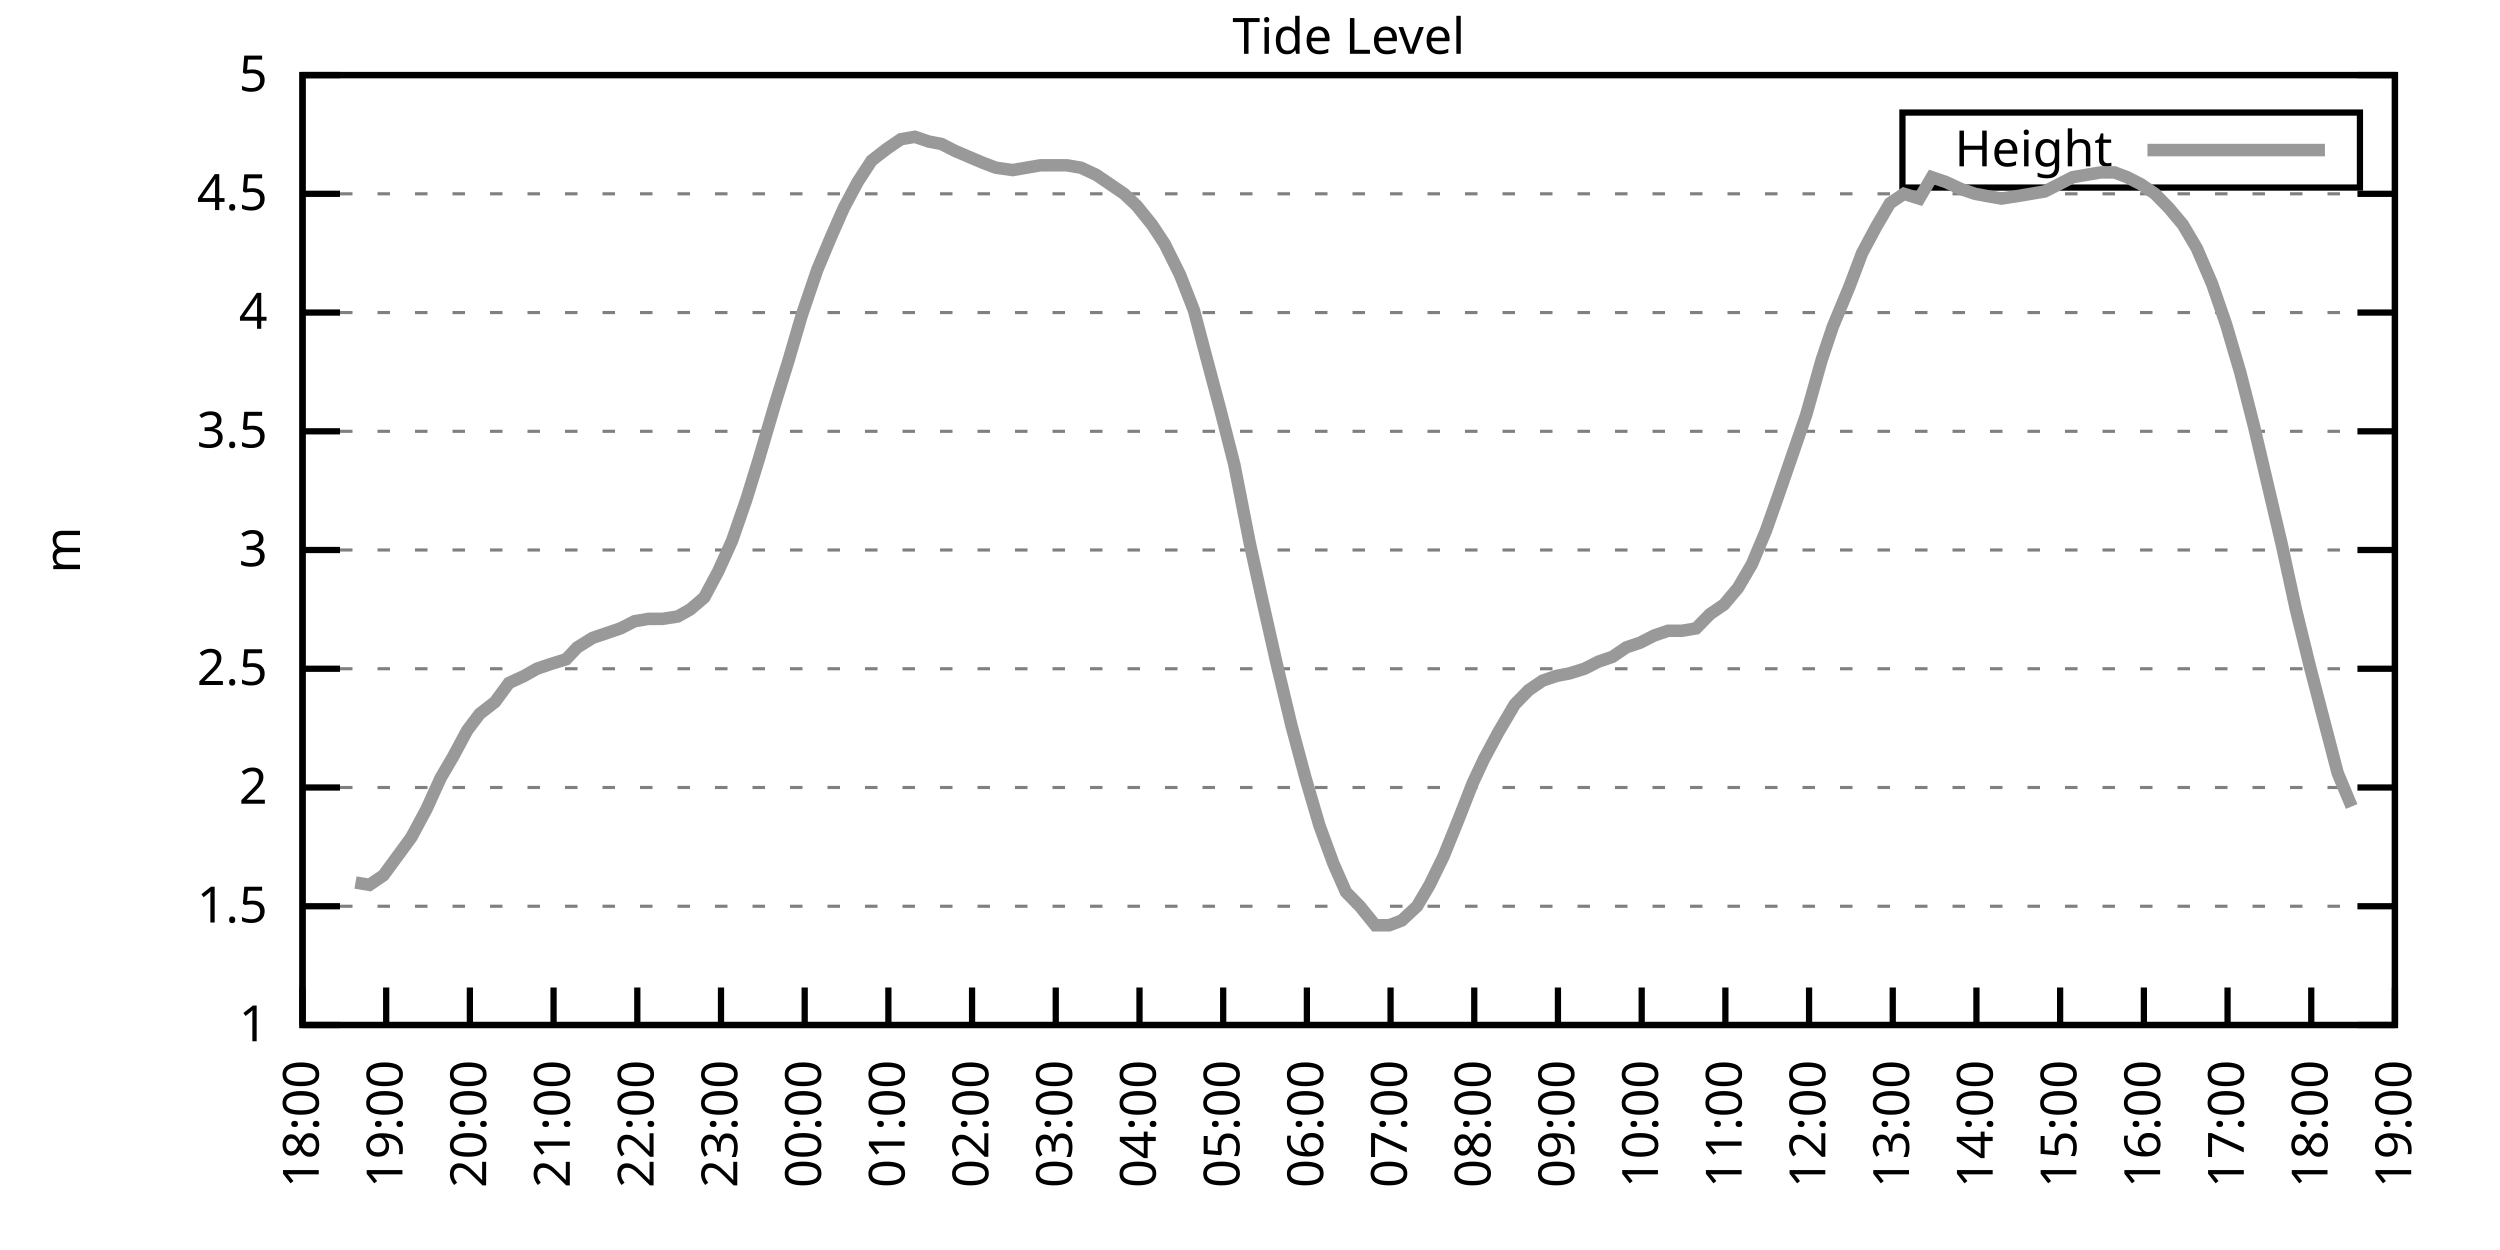
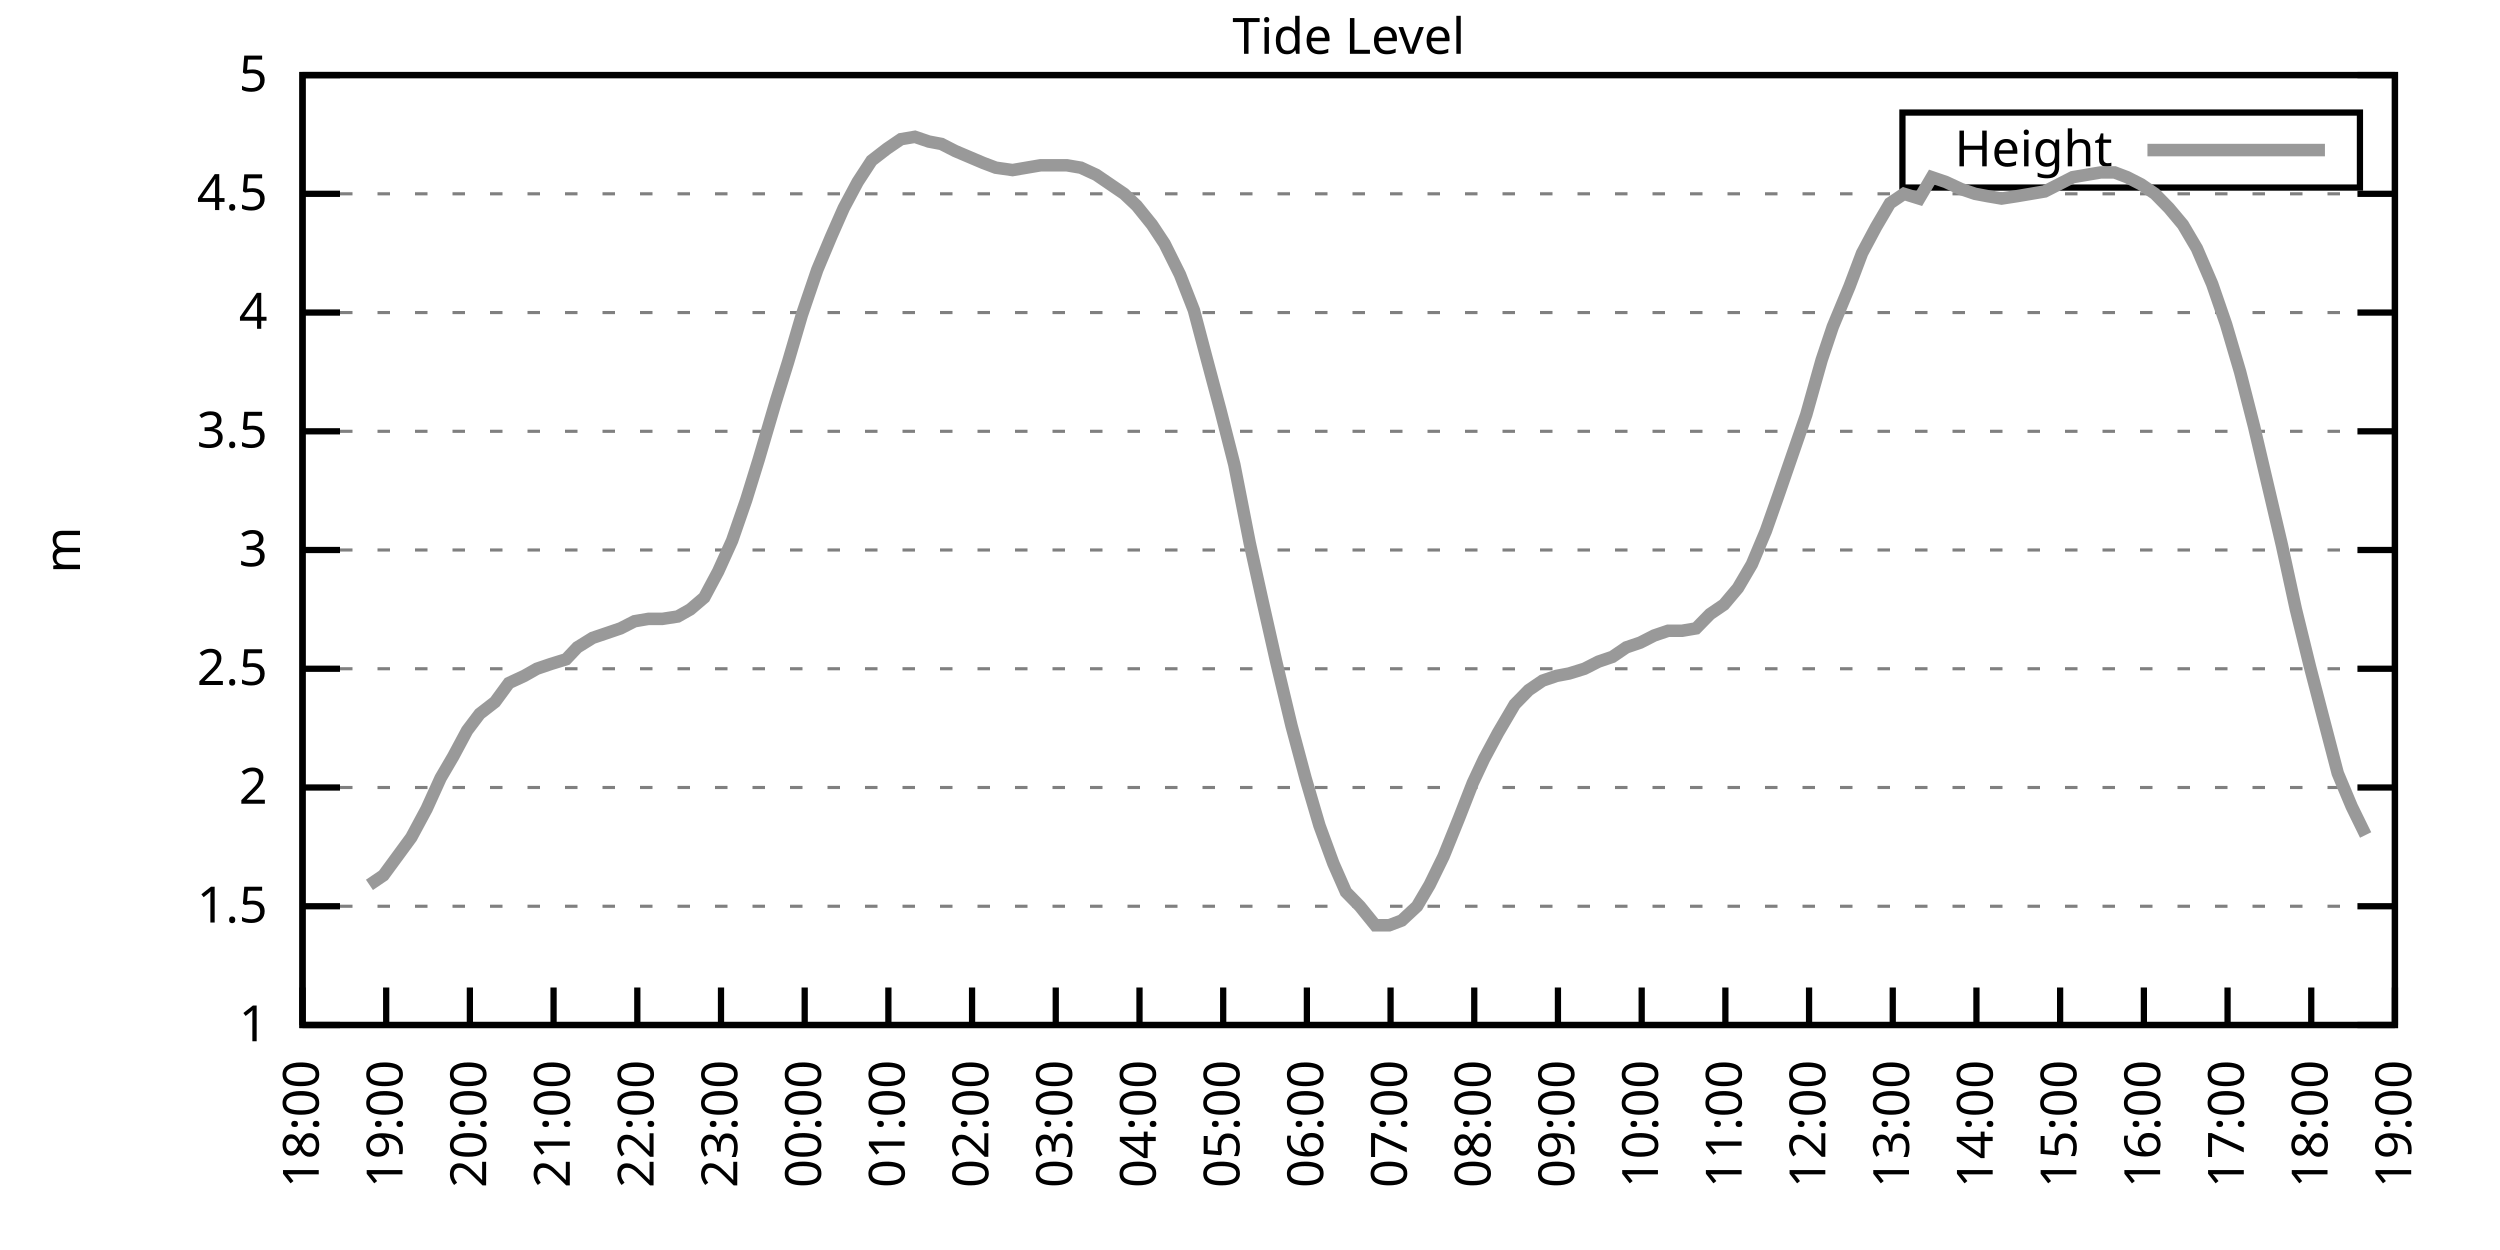
<svg xmlns="http://www.w3.org/2000/svg" xmlns:xlink="http://www.w3.org/1999/xlink" width="400" height="200" viewBox="0 0 400 200">
  <g id="gnuplot_canvas">
    <rect x="0" y="0" width="400" height="200" fill="none" />
    <defs>
      <circle id="gpDot" r="0.5" stroke-width="0.5" stroke="currentColor" />
      <path id="gpPt0" stroke-width="0.333" stroke="currentColor" d="M-1,0 h2 M0,-1 v2" />
      <path id="gpPt1" stroke-width="0.333" stroke="currentColor" d="M-1,-1 L1,1 M1,-1 L-1,1" />
      <path id="gpPt2" stroke-width="0.333" stroke="currentColor" d="M-1,0 L1,0 M0,-1 L0,1 M-1,-1 L1,1 M-1,1 L1,-1" />
      <rect id="gpPt3" stroke-width="0.333" stroke="currentColor" x="-1" y="-1" width="2" height="2" />
      <rect id="gpPt4" stroke-width="0.333" stroke="currentColor" fill="currentColor" x="-1" y="-1" width="2" height="2" />
      <circle id="gpPt5" stroke-width="0.333" stroke="currentColor" cx="0" cy="0" r="1" />
      <use xlink:href="#gpPt5" id="gpPt6" fill="currentColor" stroke="none" />
      <path id="gpPt7" stroke-width="0.333" stroke="currentColor" d="M0,-1.33 L-1.33,0.67 L1.33,0.67 z" />
      <use xlink:href="#gpPt7" id="gpPt8" fill="currentColor" stroke="none" />
      <use xlink:href="#gpPt7" id="gpPt9" stroke="currentColor" transform="rotate(180)" />
      <use xlink:href="#gpPt9" id="gpPt10" fill="currentColor" stroke="none" />
      <use xlink:href="#gpPt3" id="gpPt11" stroke="currentColor" transform="rotate(45)" />
      <use xlink:href="#gpPt11" id="gpPt12" fill="currentColor" stroke="none" />
      <path id="gpPt13" stroke-width="0.333" stroke="currentColor" d="M0,1.330 L1.265,0.411 L0.782,-1.067 L-0.782,-1.076 L-1.265,0.411 z" />
      <use xlink:href="#gpPt13" id="gpPt14" fill="currentColor" stroke="none" />
      <filter id="textbox" filterUnits="objectBoundingBox" x="0" y="0" height="1" width="1">
        <feFlood flood-color="white" flood-opacity="1" result="bgnd" />
        <feComposite in="SourceGraphic" in2="bgnd" operator="atop" />
      </filter>
      <filter id="greybox" filterUnits="objectBoundingBox" x="0" y="0" height="1" width="1">
        <feFlood flood-color="lightgrey" flood-opacity="1" result="grey" />
        <feComposite in="SourceGraphic" in2="grey" operator="atop" />
      </filter>
    </defs>
    <g fill="none" color="white" stroke="currentColor" stroke-width="1.00" stroke-linecap="butt" stroke-linejoin="miter">
</g>
    <g fill="none" color="black" stroke="currentColor" stroke-width="1.00" stroke-linecap="butt" stroke-linejoin="miter">
      <g stroke="none" shape-rendering="crispEdges">
        <polygon fill="rgb(255, 255, 255)" points="48.40,164.00 383.18,164.00 383.18,12.02 48.40,12.02 " />
      </g>
    </g>
    <g fill="none" color="black" stroke="currentColor" stroke-width="1.00" stroke-linecap="butt" stroke-linejoin="miter">
</g>
    <g fill="none" color="black" stroke="black" stroke-width="0.50" stroke-linecap="butt" stroke-linejoin="miter">
</g>
    <g fill="none" color="gray" stroke="currentColor" stroke-width="0.50" stroke-linecap="butt" stroke-linejoin="miter">
      <path stroke="gray" stroke-dasharray="2,4" class="gridline" d="M48.40,164.00 L383.19,164.00  " />
    </g>
    <g fill="none" color="gray" stroke="gray" stroke-width="1.00" stroke-linecap="butt" stroke-linejoin="miter">
</g>
    <g fill="none" color="black" stroke="currentColor" stroke-width="1.00" stroke-linecap="butt" stroke-linejoin="miter">
      <path stroke="black" d="M48.40,164.00 L54.40,164.00 M383.19,164.00 L377.19,164.00  " />
      <g transform="translate(42.80,166.60)" stroke="none" fill="black" font-family="Sans" font-size="8.00" text-anchor="end">
        <text>
          <tspan font-family="Sans"> 1</tspan>
        </text>
      </g>
    </g>
    <g fill="none" color="black" stroke="currentColor" stroke-width="1.00" stroke-linecap="butt" stroke-linejoin="miter">
</g>
    <g fill="none" color="black" stroke="black" stroke-width="0.50" stroke-linecap="butt" stroke-linejoin="miter">
</g>
    <g fill="none" color="gray" stroke="currentColor" stroke-width="0.50" stroke-linecap="butt" stroke-linejoin="miter">
      <path stroke="gray" stroke-dasharray="2,4" class="gridline" d="M48.40,145.00 L383.19,145.00  " />
    </g>
    <g fill="none" color="gray" stroke="gray" stroke-width="1.00" stroke-linecap="butt" stroke-linejoin="miter">
</g>
    <g fill="none" color="black" stroke="currentColor" stroke-width="1.00" stroke-linecap="butt" stroke-linejoin="miter">
      <path stroke="black" d="M48.40,145.00 L54.40,145.00 M383.19,145.00 L377.19,145.00  " />
      <g transform="translate(42.80,147.60)" stroke="none" fill="black" font-family="Sans" font-size="8.00" text-anchor="end">
        <text>
          <tspan font-family="Sans"> 1.5</tspan>
        </text>
      </g>
    </g>
    <g fill="none" color="black" stroke="currentColor" stroke-width="1.00" stroke-linecap="butt" stroke-linejoin="miter">
</g>
    <g fill="none" color="black" stroke="black" stroke-width="0.50" stroke-linecap="butt" stroke-linejoin="miter">
</g>
    <g fill="none" color="gray" stroke="currentColor" stroke-width="0.50" stroke-linecap="butt" stroke-linejoin="miter">
      <path stroke="gray" stroke-dasharray="2,4" class="gridline" d="M48.40,126.00 L383.19,126.00  " />
    </g>
    <g fill="none" color="gray" stroke="gray" stroke-width="1.00" stroke-linecap="butt" stroke-linejoin="miter">
</g>
    <g fill="none" color="black" stroke="currentColor" stroke-width="1.00" stroke-linecap="butt" stroke-linejoin="miter">
      <path stroke="black" d="M48.40,126.00 L54.40,126.00 M383.19,126.00 L377.19,126.00  " />
      <g transform="translate(42.80,128.60)" stroke="none" fill="black" font-family="Sans" font-size="8.00" text-anchor="end">
        <text>
          <tspan font-family="Sans"> 2</tspan>
        </text>
      </g>
    </g>
    <g fill="none" color="black" stroke="currentColor" stroke-width="1.00" stroke-linecap="butt" stroke-linejoin="miter">
</g>
    <g fill="none" color="black" stroke="black" stroke-width="0.50" stroke-linecap="butt" stroke-linejoin="miter">
</g>
    <g fill="none" color="gray" stroke="currentColor" stroke-width="0.50" stroke-linecap="butt" stroke-linejoin="miter">
      <path stroke="gray" stroke-dasharray="2,4" class="gridline" d="M48.40,107.00 L383.19,107.00  " />
    </g>
    <g fill="none" color="gray" stroke="gray" stroke-width="1.00" stroke-linecap="butt" stroke-linejoin="miter">
</g>
    <g fill="none" color="black" stroke="currentColor" stroke-width="1.00" stroke-linecap="butt" stroke-linejoin="miter">
      <path stroke="black" d="M48.40,107.00 L54.40,107.00 M383.19,107.00 L377.19,107.00  " />
      <g transform="translate(42.80,109.60)" stroke="none" fill="black" font-family="Sans" font-size="8.00" text-anchor="end">
        <text>
          <tspan font-family="Sans"> 2.5</tspan>
        </text>
      </g>
    </g>
    <g fill="none" color="black" stroke="currentColor" stroke-width="1.00" stroke-linecap="butt" stroke-linejoin="miter">
</g>
    <g fill="none" color="black" stroke="black" stroke-width="0.50" stroke-linecap="butt" stroke-linejoin="miter">
</g>
    <g fill="none" color="gray" stroke="currentColor" stroke-width="0.50" stroke-linecap="butt" stroke-linejoin="miter">
      <path stroke="gray" stroke-dasharray="2,4" class="gridline" d="M48.40,88.00 L383.19,88.00  " />
    </g>
    <g fill="none" color="gray" stroke="gray" stroke-width="1.00" stroke-linecap="butt" stroke-linejoin="miter">
</g>
    <g fill="none" color="black" stroke="currentColor" stroke-width="1.00" stroke-linecap="butt" stroke-linejoin="miter">
      <path stroke="black" d="M48.40,88.00 L54.40,88.00 M383.19,88.00 L377.19,88.00  " />
      <g transform="translate(42.80,90.60)" stroke="none" fill="black" font-family="Sans" font-size="8.00" text-anchor="end">
        <text>
          <tspan font-family="Sans"> 3</tspan>
        </text>
      </g>
    </g>
    <g fill="none" color="black" stroke="currentColor" stroke-width="1.00" stroke-linecap="butt" stroke-linejoin="miter">
</g>
    <g fill="none" color="black" stroke="black" stroke-width="0.50" stroke-linecap="butt" stroke-linejoin="miter">
</g>
    <g fill="none" color="gray" stroke="currentColor" stroke-width="0.50" stroke-linecap="butt" stroke-linejoin="miter">
      <path stroke="gray" stroke-dasharray="2,4" class="gridline" d="M48.40,69.01 L383.19,69.01  " />
    </g>
    <g fill="none" color="gray" stroke="gray" stroke-width="1.00" stroke-linecap="butt" stroke-linejoin="miter">
</g>
    <g fill="none" color="black" stroke="currentColor" stroke-width="1.00" stroke-linecap="butt" stroke-linejoin="miter">
      <path stroke="black" d="M48.40,69.01 L54.40,69.01 M383.19,69.01 L377.19,69.01  " />
      <g transform="translate(42.80,71.61)" stroke="none" fill="black" font-family="Sans" font-size="8.00" text-anchor="end">
        <text>
          <tspan font-family="Sans"> 3.5</tspan>
        </text>
      </g>
    </g>
    <g fill="none" color="black" stroke="currentColor" stroke-width="1.00" stroke-linecap="butt" stroke-linejoin="miter">
</g>
    <g fill="none" color="black" stroke="black" stroke-width="0.50" stroke-linecap="butt" stroke-linejoin="miter">
</g>
    <g fill="none" color="gray" stroke="currentColor" stroke-width="0.50" stroke-linecap="butt" stroke-linejoin="miter">
      <path stroke="gray" stroke-dasharray="2,4" class="gridline" d="M48.40,50.01 L383.19,50.01  " />
    </g>
    <g fill="none" color="gray" stroke="gray" stroke-width="1.00" stroke-linecap="butt" stroke-linejoin="miter">
</g>
    <g fill="none" color="black" stroke="currentColor" stroke-width="1.00" stroke-linecap="butt" stroke-linejoin="miter">
      <path stroke="black" d="M48.40,50.01 L54.40,50.01 M383.19,50.01 L377.19,50.01  " />
      <g transform="translate(42.80,52.61)" stroke="none" fill="black" font-family="Sans" font-size="8.00" text-anchor="end">
        <text>
          <tspan font-family="Sans"> 4</tspan>
        </text>
      </g>
    </g>
    <g fill="none" color="black" stroke="currentColor" stroke-width="1.00" stroke-linecap="butt" stroke-linejoin="miter">
</g>
    <g fill="none" color="black" stroke="black" stroke-width="0.50" stroke-linecap="butt" stroke-linejoin="miter">
</g>
    <g fill="none" color="gray" stroke="currentColor" stroke-width="0.50" stroke-linecap="butt" stroke-linejoin="miter">
      <path stroke="gray" stroke-dasharray="2,4" class="gridline" d="M48.40,31.01 L383.19,31.01  " />
    </g>
    <g fill="none" color="gray" stroke="gray" stroke-width="1.00" stroke-linecap="butt" stroke-linejoin="miter">
</g>
    <g fill="none" color="black" stroke="currentColor" stroke-width="1.00" stroke-linecap="butt" stroke-linejoin="miter">
      <path stroke="black" d="M48.40,31.01 L54.40,31.01 M383.19,31.01 L377.19,31.01  " />
      <g transform="translate(42.80,33.61)" stroke="none" fill="black" font-family="Sans" font-size="8.00" text-anchor="end">
        <text>
          <tspan font-family="Sans"> 4.5</tspan>
        </text>
      </g>
    </g>
    <g fill="none" color="black" stroke="currentColor" stroke-width="1.00" stroke-linecap="butt" stroke-linejoin="miter">
</g>
    <g fill="none" color="black" stroke="black" stroke-width="0.50" stroke-linecap="butt" stroke-linejoin="miter">
</g>
    <g fill="none" color="gray" stroke="currentColor" stroke-width="0.50" stroke-linecap="butt" stroke-linejoin="miter">
      <path stroke="gray" stroke-dasharray="2,4" class="gridline" d="M48.40,12.01 L383.19,12.01  " />
    </g>
    <g fill="none" color="gray" stroke="gray" stroke-width="1.00" stroke-linecap="butt" stroke-linejoin="miter">
</g>
    <g fill="none" color="black" stroke="currentColor" stroke-width="1.00" stroke-linecap="butt" stroke-linejoin="miter">
      <path stroke="black" d="M48.40,12.01 L54.40,12.01 M383.19,12.01 L377.19,12.01  " />
      <g transform="translate(42.80,14.61)" stroke="none" fill="black" font-family="Sans" font-size="8.00" text-anchor="end">
        <text>
          <tspan font-family="Sans"> 5</tspan>
        </text>
      </g>
    </g>
    <g fill="none" color="black" stroke="currentColor" stroke-width="1.00" stroke-linecap="butt" stroke-linejoin="miter">
      <path stroke="black" d="M48.40,164.00 L48.40,158.00  " />
      <g transform="translate(51.00,169.60) rotate(270.00)" stroke="none" fill="black" font-family="Sans" font-size="8.00" text-anchor="end">
        <text>
          <tspan font-family="Sans">18:00</tspan>
        </text>
      </g>
    </g>
    <g fill="none" color="black" stroke="currentColor" stroke-width="1.00" stroke-linecap="butt" stroke-linejoin="miter">
      <path stroke="black" d="M61.79,164.00 L61.79,158.00  " />
      <g transform="translate(64.39,169.60) rotate(270.00)" stroke="none" fill="black" font-family="Sans" font-size="8.00" text-anchor="end">
        <text>
          <tspan font-family="Sans">19:00</tspan>
        </text>
      </g>
    </g>
    <g fill="none" color="black" stroke="currentColor" stroke-width="1.00" stroke-linecap="butt" stroke-linejoin="miter">
      <path stroke="black" d="M75.18,164.00 L75.18,158.00  " />
      <g transform="translate(77.78,169.60) rotate(270.00)" stroke="none" fill="black" font-family="Sans" font-size="8.00" text-anchor="end">
        <text>
          <tspan font-family="Sans">20:00</tspan>
        </text>
      </g>
    </g>
    <g fill="none" color="black" stroke="currentColor" stroke-width="1.00" stroke-linecap="butt" stroke-linejoin="miter">
      <path stroke="black" d="M88.57,164.00 L88.57,158.00  " />
      <g transform="translate(91.17,169.60) rotate(270.00)" stroke="none" fill="black" font-family="Sans" font-size="8.00" text-anchor="end">
        <text>
          <tspan font-family="Sans">21:00</tspan>
        </text>
      </g>
    </g>
    <g fill="none" color="black" stroke="currentColor" stroke-width="1.00" stroke-linecap="butt" stroke-linejoin="miter">
      <path stroke="black" d="M101.97,164.00 L101.97,158.00  " />
      <g transform="translate(104.57,169.60) rotate(270.00)" stroke="none" fill="black" font-family="Sans" font-size="8.00" text-anchor="end">
        <text>
          <tspan font-family="Sans">22:00</tspan>
        </text>
      </g>
    </g>
    <g fill="none" color="black" stroke="currentColor" stroke-width="1.00" stroke-linecap="butt" stroke-linejoin="miter">
      <path stroke="black" d="M115.36,164.00 L115.36,158.00  " />
      <g transform="translate(117.96,169.60) rotate(270.00)" stroke="none" fill="black" font-family="Sans" font-size="8.00" text-anchor="end">
        <text>
          <tspan font-family="Sans">23:00</tspan>
        </text>
      </g>
    </g>
    <g fill="none" color="black" stroke="currentColor" stroke-width="1.00" stroke-linecap="butt" stroke-linejoin="miter">
      <path stroke="black" d="M128.75,164.00 L128.75,158.00  " />
      <g transform="translate(131.35,169.60) rotate(270.00)" stroke="none" fill="black" font-family="Sans" font-size="8.00" text-anchor="end">
        <text>
          <tspan font-family="Sans">00:00</tspan>
        </text>
      </g>
    </g>
    <g fill="none" color="black" stroke="currentColor" stroke-width="1.00" stroke-linecap="butt" stroke-linejoin="miter">
      <path stroke="black" d="M142.14,164.00 L142.14,158.00  " />
      <g transform="translate(144.74,169.60) rotate(270.00)" stroke="none" fill="black" font-family="Sans" font-size="8.00" text-anchor="end">
        <text>
          <tspan font-family="Sans">01:00</tspan>
        </text>
      </g>
    </g>
    <g fill="none" color="black" stroke="currentColor" stroke-width="1.00" stroke-linecap="butt" stroke-linejoin="miter">
      <path stroke="black" d="M155.53,164.00 L155.53,158.00  " />
      <g transform="translate(158.13,169.60) rotate(270.00)" stroke="none" fill="black" font-family="Sans" font-size="8.00" text-anchor="end">
        <text>
          <tspan font-family="Sans">02:00</tspan>
        </text>
      </g>
    </g>
    <g fill="none" color="black" stroke="currentColor" stroke-width="1.00" stroke-linecap="butt" stroke-linejoin="miter">
      <path stroke="black" d="M168.92,164.00 L168.92,158.00  " />
      <g transform="translate(171.52,169.60) rotate(270.00)" stroke="none" fill="black" font-family="Sans" font-size="8.00" text-anchor="end">
        <text>
          <tspan font-family="Sans">03:00</tspan>
        </text>
      </g>
    </g>
    <g fill="none" color="black" stroke="currentColor" stroke-width="1.00" stroke-linecap="butt" stroke-linejoin="miter">
      <path stroke="black" d="M182.32,164.00 L182.32,158.00  " />
      <g transform="translate(184.92,169.60) rotate(270.00)" stroke="none" fill="black" font-family="Sans" font-size="8.00" text-anchor="end">
        <text>
          <tspan font-family="Sans">04:00</tspan>
        </text>
      </g>
    </g>
    <g fill="none" color="black" stroke="currentColor" stroke-width="1.00" stroke-linecap="butt" stroke-linejoin="miter">
      <path stroke="black" d="M195.71,164.00 L195.71,158.00  " />
      <g transform="translate(198.31,169.60) rotate(270.00)" stroke="none" fill="black" font-family="Sans" font-size="8.00" text-anchor="end">
        <text>
          <tspan font-family="Sans">05:00</tspan>
        </text>
      </g>
    </g>
    <g fill="none" color="black" stroke="currentColor" stroke-width="1.00" stroke-linecap="butt" stroke-linejoin="miter">
      <path stroke="black" d="M209.10,164.00 L209.10,158.00  " />
      <g transform="translate(211.70,169.60) rotate(270.00)" stroke="none" fill="black" font-family="Sans" font-size="8.00" text-anchor="end">
        <text>
          <tspan font-family="Sans">06:00</tspan>
        </text>
      </g>
    </g>
    <g fill="none" color="black" stroke="currentColor" stroke-width="1.00" stroke-linecap="butt" stroke-linejoin="miter">
      <path stroke="black" d="M222.49,164.00 L222.49,158.00  " />
      <g transform="translate(225.09,169.60) rotate(270.00)" stroke="none" fill="black" font-family="Sans" font-size="8.00" text-anchor="end">
        <text>
          <tspan font-family="Sans">07:00</tspan>
        </text>
      </g>
    </g>
    <g fill="none" color="black" stroke="currentColor" stroke-width="1.00" stroke-linecap="butt" stroke-linejoin="miter">
      <path stroke="black" d="M235.88,164.00 L235.88,158.00  " />
      <g transform="translate(238.48,169.60) rotate(270.00)" stroke="none" fill="black" font-family="Sans" font-size="8.00" text-anchor="end">
        <text>
          <tspan font-family="Sans">08:00</tspan>
        </text>
      </g>
    </g>
    <g fill="none" color="black" stroke="currentColor" stroke-width="1.00" stroke-linecap="butt" stroke-linejoin="miter">
      <path stroke="black" d="M249.27,164.00 L249.27,158.00  " />
      <g transform="translate(251.87,169.60) rotate(270.00)" stroke="none" fill="black" font-family="Sans" font-size="8.00" text-anchor="end">
        <text>
          <tspan font-family="Sans">09:00</tspan>
        </text>
      </g>
    </g>
    <g fill="none" color="black" stroke="currentColor" stroke-width="1.00" stroke-linecap="butt" stroke-linejoin="miter">
      <path stroke="black" d="M262.67,164.00 L262.67,158.00  " />
      <g transform="translate(265.27,169.60) rotate(270.00)" stroke="none" fill="black" font-family="Sans" font-size="8.00" text-anchor="end">
        <text>
          <tspan font-family="Sans">10:00</tspan>
        </text>
      </g>
    </g>
    <g fill="none" color="black" stroke="currentColor" stroke-width="1.00" stroke-linecap="butt" stroke-linejoin="miter">
      <path stroke="black" d="M276.06,164.00 L276.06,158.00  " />
      <g transform="translate(278.66,169.60) rotate(270.00)" stroke="none" fill="black" font-family="Sans" font-size="8.00" text-anchor="end">
        <text>
          <tspan font-family="Sans">11:00</tspan>
        </text>
      </g>
    </g>
    <g fill="none" color="black" stroke="currentColor" stroke-width="1.00" stroke-linecap="butt" stroke-linejoin="miter">
      <path stroke="black" d="M289.45,164.00 L289.45,158.00  " />
      <g transform="translate(292.05,169.60) rotate(270.00)" stroke="none" fill="black" font-family="Sans" font-size="8.00" text-anchor="end">
        <text>
          <tspan font-family="Sans">12:00</tspan>
        </text>
      </g>
    </g>
    <g fill="none" color="black" stroke="currentColor" stroke-width="1.00" stroke-linecap="butt" stroke-linejoin="miter">
      <path stroke="black" d="M302.84,164.00 L302.84,158.00  " />
      <g transform="translate(305.44,169.60) rotate(270.00)" stroke="none" fill="black" font-family="Sans" font-size="8.00" text-anchor="end">
        <text>
          <tspan font-family="Sans">13:00</tspan>
        </text>
      </g>
    </g>
    <g fill="none" color="black" stroke="currentColor" stroke-width="1.00" stroke-linecap="butt" stroke-linejoin="miter">
      <path stroke="black" d="M316.23,164.00 L316.23,158.00  " />
      <g transform="translate(318.83,169.60) rotate(270.00)" stroke="none" fill="black" font-family="Sans" font-size="8.00" text-anchor="end">
        <text>
          <tspan font-family="Sans">14:00</tspan>
        </text>
      </g>
    </g>
    <g fill="none" color="black" stroke="currentColor" stroke-width="1.00" stroke-linecap="butt" stroke-linejoin="miter">
      <path stroke="black" d="M329.62,164.00 L329.62,158.00  " />
      <g transform="translate(332.22,169.60) rotate(270.00)" stroke="none" fill="black" font-family="Sans" font-size="8.00" text-anchor="end">
        <text>
          <tspan font-family="Sans">15:00</tspan>
        </text>
      </g>
    </g>
    <g fill="none" color="black" stroke="currentColor" stroke-width="1.00" stroke-linecap="butt" stroke-linejoin="miter">
      <path stroke="black" d="M343.02,164.00 L343.02,158.00  " />
      <g transform="translate(345.62,169.60) rotate(270.00)" stroke="none" fill="black" font-family="Sans" font-size="8.00" text-anchor="end">
        <text>
          <tspan font-family="Sans">16:00</tspan>
        </text>
      </g>
    </g>
    <g fill="none" color="black" stroke="currentColor" stroke-width="1.00" stroke-linecap="butt" stroke-linejoin="miter">
      <path stroke="black" d="M356.41,164.00 L356.41,158.00  " />
      <g transform="translate(359.01,169.60) rotate(270.00)" stroke="none" fill="black" font-family="Sans" font-size="8.00" text-anchor="end">
        <text>
          <tspan font-family="Sans">17:00</tspan>
        </text>
      </g>
    </g>
    <g fill="none" color="black" stroke="currentColor" stroke-width="1.00" stroke-linecap="butt" stroke-linejoin="miter">
      <path stroke="black" d="M369.80,164.00 L369.80,158.00  " />
      <g transform="translate(372.40,169.60) rotate(270.00)" stroke="none" fill="black" font-family="Sans" font-size="8.00" text-anchor="end">
        <text>
          <tspan font-family="Sans">18:00</tspan>
        </text>
      </g>
    </g>
    <g fill="none" color="black" stroke="currentColor" stroke-width="1.00" stroke-linecap="butt" stroke-linejoin="miter">
      <path stroke="black" d="M383.19,164.00 L383.19,158.00  " />
      <g transform="translate(385.79,169.60) rotate(270.00)" stroke="none" fill="black" font-family="Sans" font-size="8.00" text-anchor="end">
        <text>
          <tspan font-family="Sans">19:00</tspan>
        </text>
      </g>
    </g>
    <g fill="none" color="black" stroke="currentColor" stroke-width="1.00" stroke-linecap="butt" stroke-linejoin="miter">
</g>
    <g fill="none" color="black" stroke="currentColor" stroke-width="1.00" stroke-linecap="butt" stroke-linejoin="miter">
      <path stroke="black" d="M48.40,12.01 L48.40,164.00 L383.19,164.00 L383.19,12.01 L48.40,12.01 Z  " />
    </g>
    <g fill="none" color="black" stroke="currentColor" stroke-width="1.00" stroke-linecap="butt" stroke-linejoin="miter">
</g>
    <g fill="none" color="black" stroke="currentColor" stroke-width="1.00" stroke-linecap="butt" stroke-linejoin="miter">
      <path stroke="black" d="M304.39,30.01 L304.39,18.01 L377.59,18.01 L377.59,30.01 L304.39,30.01 Z  " />
    </g>
    <g id="Tide_level_plot_1">
      <g fill="none" color="white" stroke="black" stroke-width="2.00" stroke-linecap="butt" stroke-linejoin="miter">
</g>
      <g fill="none" color="black" stroke="currentColor" stroke-width="2.00" stroke-linecap="butt" stroke-linejoin="miter">
        <g transform="translate(337.99,26.61)" stroke="none" fill="black" font-family="Sans" font-size="8.00" text-anchor="end">
          <text>
            <tspan font-family="Sans">Height</tspan>
          </text>
        </g>
      </g>
      <g fill="none" color="black" stroke="currentColor" stroke-width="2.00" stroke-linecap="butt" stroke-linejoin="miter">
-         <path stroke="rgb(153, 153, 153)" d="M343.59,24.01 L371.99,24.01 M56.88,141.20 L59.11,141.58 L61.35,140.06 L63.58,137.02 L65.81,133.98 L68.26,129.42   L70.50,124.48 L72.50,121.06 L74.74,116.88 L76.75,114.22 L79.20,112.32 L81.43,109.28 L83.89,108.14 L85.90,107.00   L88.13,106.24 L90.58,105.48 L92.37,103.58 L94.82,102.06 L97.06,101.30 L99.29,100.54 L101.52,99.40 L103.75,99.02   L105.98,99.02 L108.44,98.64 L110.45,97.50 L112.68,95.60 L114.91,91.42 L117.14,86.49 L119.38,80.03 L121.38,73.57   L124.06,64.45 L126.07,57.99 L128.30,50.39 L130.76,43.17 L132.99,37.85 L135.00,33.29 L137.23,29.11 L139.46,25.69   L141.92,23.79 L144.15,22.27 L146.38,21.89 L148.61,22.65 L150.62,23.03 L152.85,24.17 L157.32,26.07 L159.33,26.83   L162.01,27.21 L164.24,26.83 L166.47,26.45 L168.70,26.45 L170.71,26.45 L172.94,26.83 L175.40,27.97 L177.63,29.49   L179.86,31.01 L181.87,32.91 L184.32,35.95 L186.33,38.99 L188.79,43.93 L191.02,49.63 L193.03,57.23 L195.26,65.59   L197.49,74.33 L199.95,86.87 L201.96,95.98 L204.19,105.86 L206.64,116.12 L208.88,124.48 L211.11,132.08 L213.34,138.16   L215.35,142.72 L217.58,145.00 L220.04,148.04 L222.27,148.04 L224.28,147.28 L226.73,145.00 L228.74,141.58 L230.97,137.02   L233.43,130.94 L235.66,125.24 L237.44,121.44 L239.68,117.26 L242.36,112.70 L244.59,110.42 L246.82,108.90 L249.05,108.14   L251.06,107.76 L253.51,107.00 L255.75,105.86 L257.98,105.10 L260.21,103.58 L262.44,102.82 L264.67,101.68 L266.91,100.92   L269.14,100.92 L271.37,100.54 L273.60,98.26 L275.83,96.74 L278.07,94.08 L280.30,90.28 L282.53,84.97 L284.54,79.27   L286.77,72.81 L289.00,66.35 L291.46,57.61 L293.24,52.29 L295.92,45.83 L297.93,40.51 L300.16,36.33 L302.39,32.53   L304.63,31.01 L307.08,31.77 L309.09,28.35 L311.32,29.11 L313.78,30.25 L316.01,31.01 L318.02,31.39 L320.25,31.77   L322.70,31.39 L324.94,31.01 L327.17,30.63 L329.40,29.49 L331.63,28.35 L333.86,27.97 L336.10,27.59 L338.33,27.59   L340.34,28.35 L342.57,29.49 L344.80,31.01 L347.03,33.29 L349.26,35.95 L351.50,39.75 L353.95,45.45 L356.18,51.91   L358.42,59.51 L360.65,68.25 L362.88,77.75 L365.11,87.25 L367.34,97.50 L369.58,106.62 L371.36,113.46 L374.04,123.72   L376.27,129.04  " />
+         <path stroke="rgb(153, 153, 153)" d="M343.59,24.01 L371.99,24.01 M59.11,141.58 L61.35,140.06 L63.58,137.02 L65.81,133.98 L68.26,129.42 L70.50,124.48   L72.50,121.06 L74.74,116.88 L76.75,114.22 L79.20,112.32 L81.43,109.28 L83.89,108.14 L85.90,107.00 L88.13,106.24   L90.58,105.48 L92.37,103.58 L94.82,102.06 L97.06,101.30 L99.29,100.54 L101.52,99.40 L103.75,99.02 L105.98,99.02   L108.44,98.64 L110.45,97.50 L112.68,95.60 L114.91,91.42 L117.14,86.49 L119.38,80.03 L121.38,73.57 L124.06,64.45   L126.07,57.99 L128.30,50.39 L130.76,43.17 L132.99,37.85 L135.00,33.29 L137.23,29.11 L139.46,25.69 L141.92,23.79   L144.15,22.27 L146.38,21.89 L148.61,22.65 L150.62,23.03 L152.85,24.17 L157.32,26.07 L159.33,26.83 L162.01,27.21   L164.24,26.83 L166.47,26.45 L168.70,26.45 L170.71,26.45 L172.94,26.83 L175.40,27.97 L177.63,29.49 L179.86,31.01   L181.87,32.91 L184.32,35.95 L186.33,38.99 L188.79,43.93 L191.02,49.63 L193.03,57.23 L195.26,65.59 L197.49,74.33   L199.95,86.87 L201.96,95.98 L204.19,105.86 L206.64,116.12 L208.88,124.48 L211.11,132.08 L213.34,138.16 L215.35,142.72   L217.58,145.00 L220.04,148.04 L222.27,148.04 L224.28,147.28 L226.73,145.00 L228.74,141.58 L230.97,137.02 L233.43,130.94   L235.66,125.24 L237.44,121.44 L239.68,117.26 L242.36,112.70 L244.59,110.42 L246.82,108.90 L249.05,108.14 L251.06,107.76   L253.51,107.00 L255.75,105.86 L257.98,105.10 L260.21,103.58 L262.44,102.82 L264.67,101.68 L266.91,100.92 L269.14,100.92   L271.37,100.54 L273.60,98.26 L275.83,96.74 L278.07,94.08 L280.30,90.28 L282.53,84.97 L284.54,79.27 L286.77,72.81   L289.00,66.35 L291.46,57.61 L293.24,52.29 L295.92,45.83 L297.93,40.51 L300.16,36.33 L302.39,32.53 L304.63,31.01   L307.08,31.77 L309.09,28.35 L311.32,29.11 L313.78,30.25 L316.01,31.01 L318.02,31.39 L320.25,31.77 L322.70,31.39   L324.94,31.01 L327.17,30.63 L329.40,29.49 L331.63,28.35 L333.86,27.97 L336.10,27.59 L338.33,27.59 L340.34,28.35   L342.57,29.49 L344.80,31.01 L347.03,33.29 L349.26,35.95 L351.50,39.75 L353.95,45.45 L356.18,51.91 L358.42,59.51   L360.65,68.25 L362.88,77.75 L365.11,87.25 L367.34,97.50 L369.58,106.62 L371.36,113.46 L374.04,123.72 L376.27,129.04   L378.50,133.60  " />
      </g>
    </g>
    <g fill="none" color="black" stroke="currentColor" stroke-width="2.00" stroke-linecap="butt" stroke-linejoin="miter">
</g>
    <g fill="none" color="black" stroke="black" stroke-width="1.00" stroke-linecap="butt" stroke-linejoin="miter">
</g>
    <g fill="none" color="black" stroke="currentColor" stroke-width="1.00" stroke-linecap="butt" stroke-linejoin="miter">
      <path stroke="black" d="M48.40,12.01 L48.40,164.00 L383.19,164.00 L383.19,12.01 L48.40,12.01 Z  " />
      <g transform="translate(12.80,88.01) rotate(270.00)" stroke="none" fill="black" font-family="Sans" font-size="8.00" text-anchor="middle">
        <text>
          <tspan font-family="Sans">m</tspan>
        </text>
      </g>
    </g>
    <g fill="none" color="black" stroke="currentColor" stroke-width="1.00" stroke-linecap="butt" stroke-linejoin="miter">
</g>
    <g fill="none" color="black" stroke="currentColor" stroke-width="1.00" stroke-linecap="butt" stroke-linejoin="miter">
      <g transform="translate(215.79,8.61)" stroke="none" fill="black" font-family="Sans" font-size="8.00" text-anchor="middle">
        <text>
          <tspan font-family="Sans">Tide Level</tspan>
        </text>
      </g>
    </g>
    <g fill="none" color="black" stroke="currentColor" stroke-width="1.00" stroke-linecap="butt" stroke-linejoin="miter">
</g>
  </g>
</svg>
